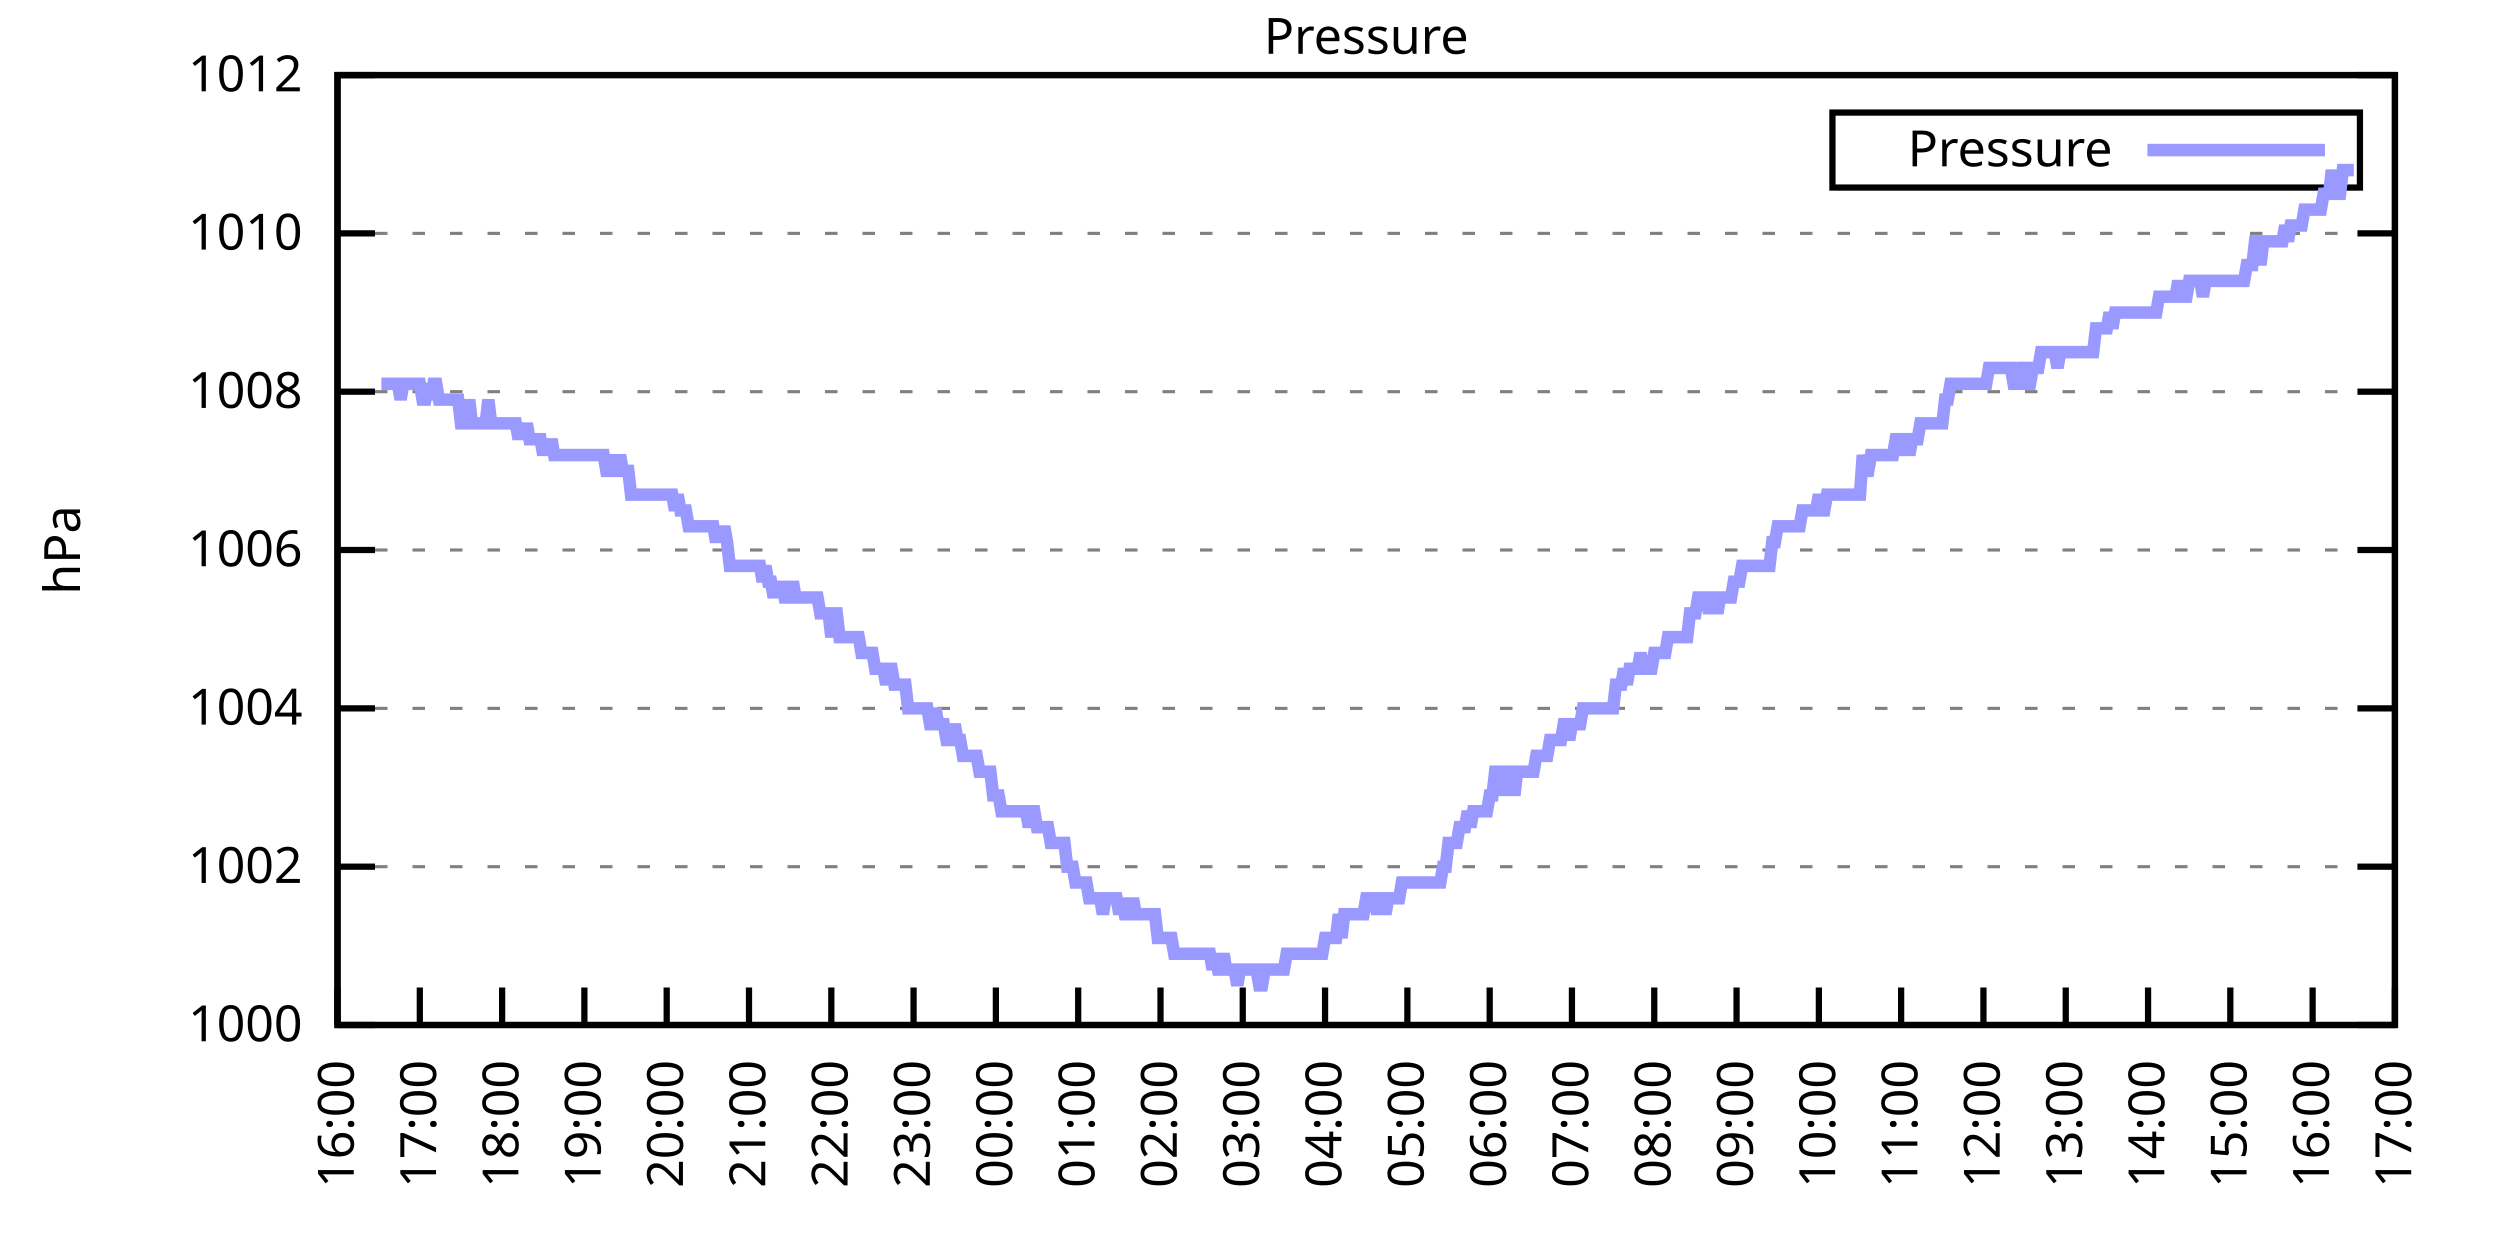
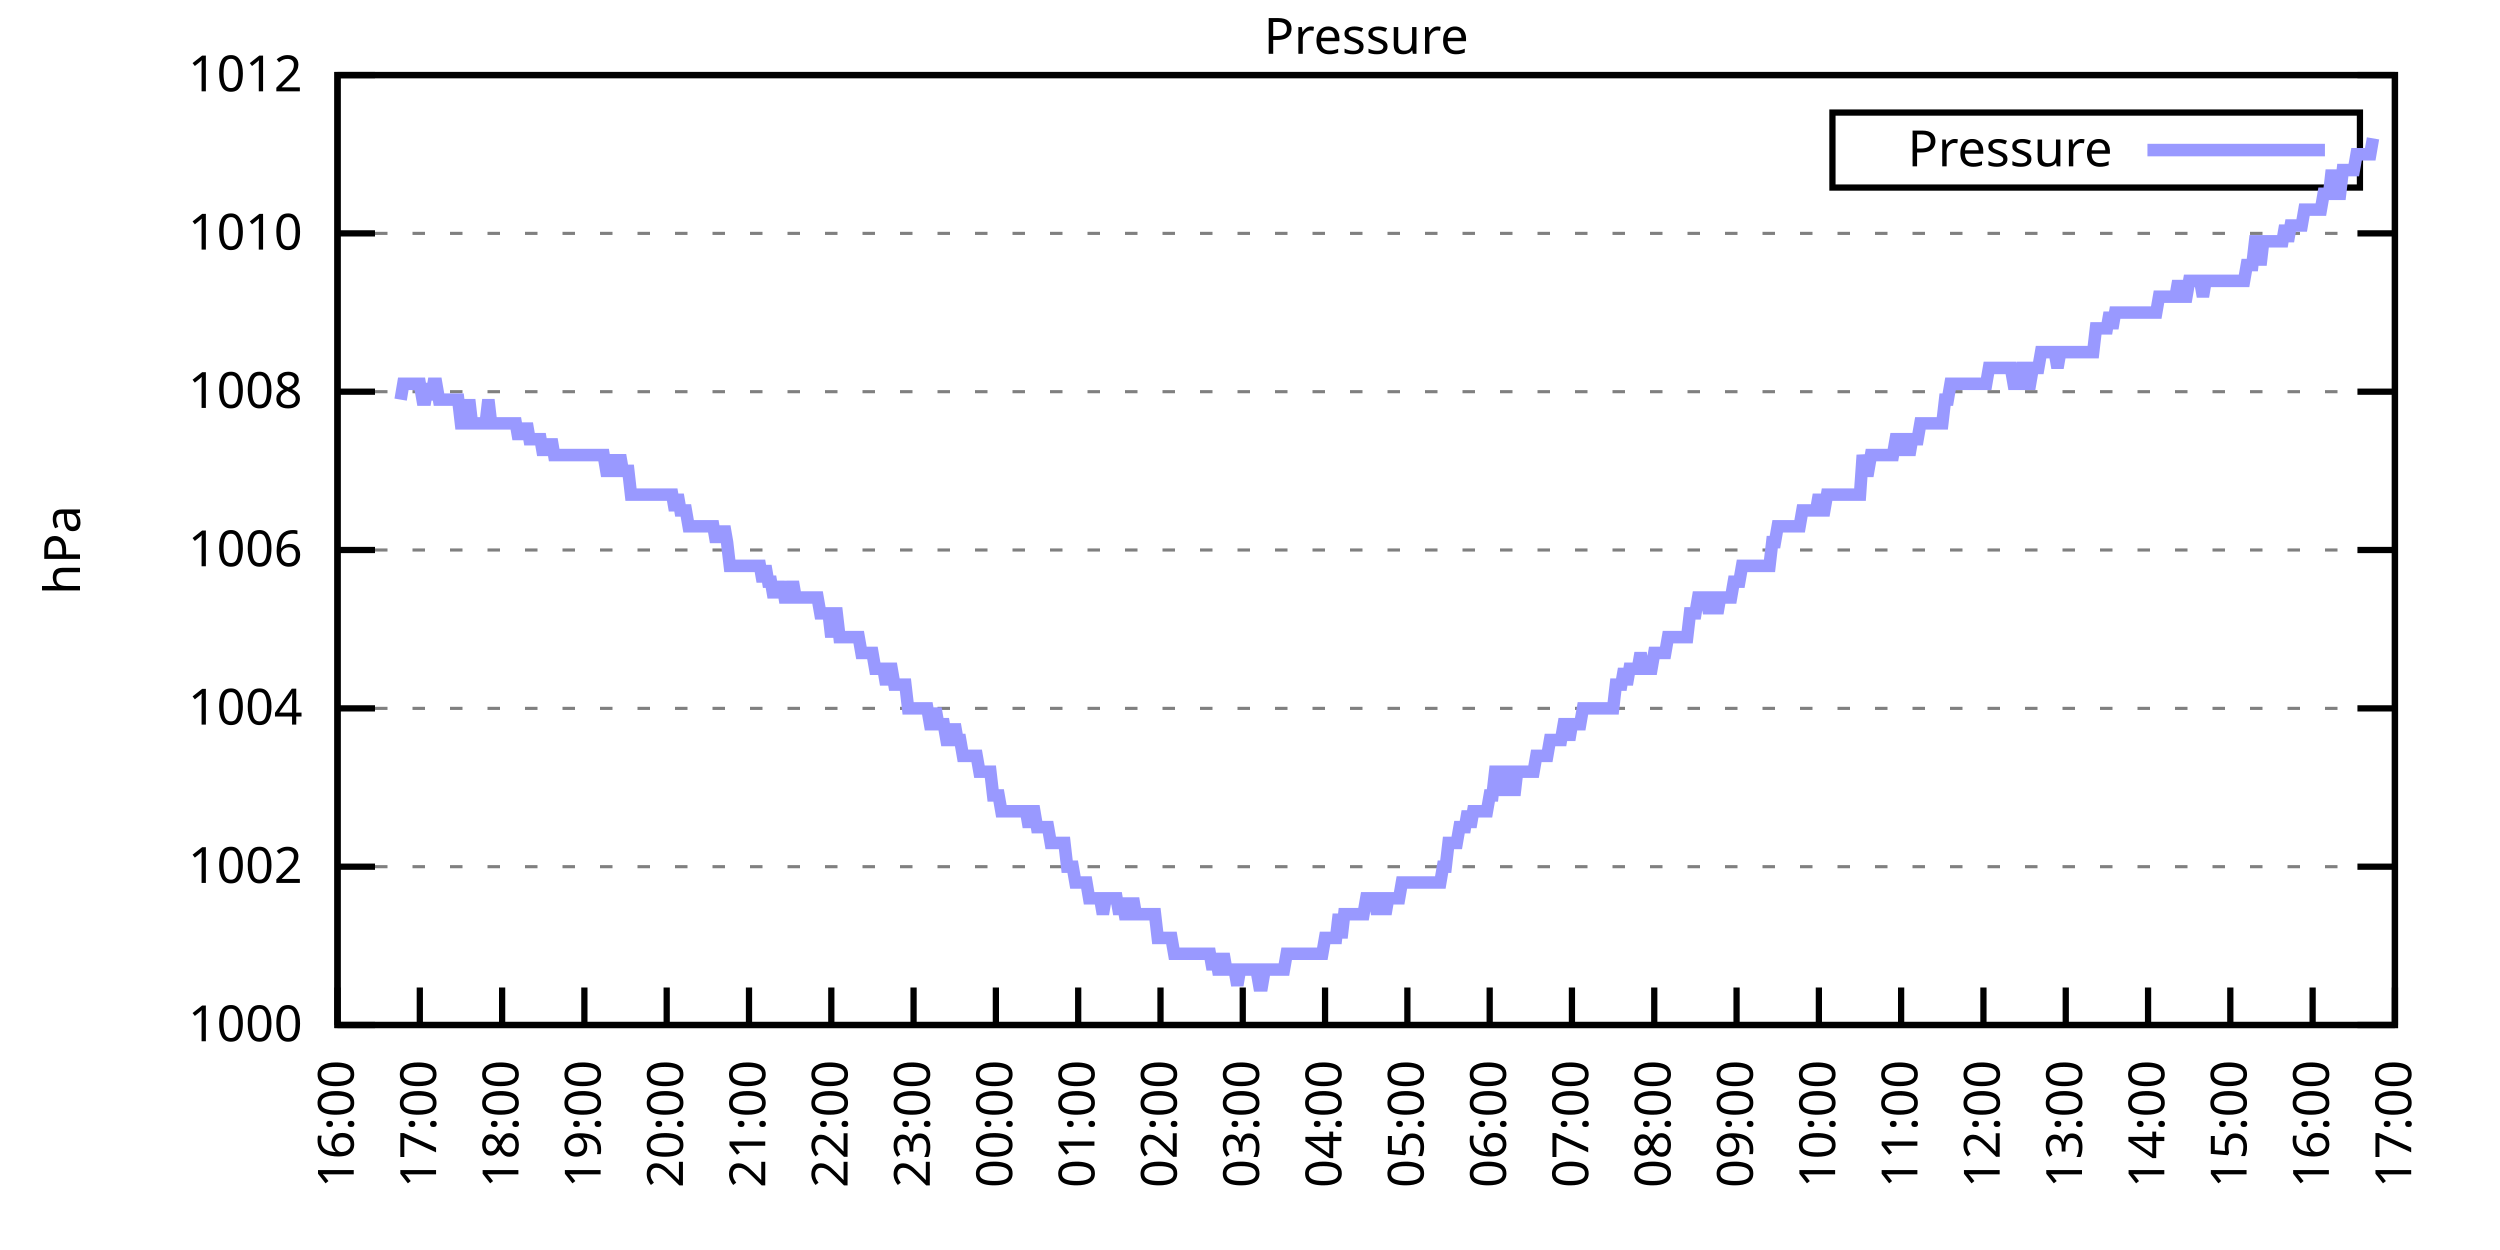
<svg xmlns="http://www.w3.org/2000/svg" xmlns:xlink="http://www.w3.org/1999/xlink" width="400" height="200" viewBox="0 0 400 200">
  <g id="gnuplot_canvas">
    <rect x="0" y="0" width="400" height="200" fill="none" />
    <defs>
      <circle id="gpDot" r="0.5" stroke-width="0.5" stroke="currentColor" />
      <path id="gpPt0" stroke-width="0.333" stroke="currentColor" d="M-1,0 h2 M0,-1 v2" />
      <path id="gpPt1" stroke-width="0.333" stroke="currentColor" d="M-1,-1 L1,1 M1,-1 L-1,1" />
      <path id="gpPt2" stroke-width="0.333" stroke="currentColor" d="M-1,0 L1,0 M0,-1 L0,1 M-1,-1 L1,1 M-1,1 L1,-1" />
      <rect id="gpPt3" stroke-width="0.333" stroke="currentColor" x="-1" y="-1" width="2" height="2" />
      <rect id="gpPt4" stroke-width="0.333" stroke="currentColor" fill="currentColor" x="-1" y="-1" width="2" height="2" />
      <circle id="gpPt5" stroke-width="0.333" stroke="currentColor" cx="0" cy="0" r="1" />
      <use xlink:href="#gpPt5" id="gpPt6" fill="currentColor" stroke="none" />
      <path id="gpPt7" stroke-width="0.333" stroke="currentColor" d="M0,-1.33 L-1.33,0.67 L1.33,0.67 z" />
      <use xlink:href="#gpPt7" id="gpPt8" fill="currentColor" stroke="none" />
      <use xlink:href="#gpPt7" id="gpPt9" stroke="currentColor" transform="rotate(180)" />
      <use xlink:href="#gpPt9" id="gpPt10" fill="currentColor" stroke="none" />
      <use xlink:href="#gpPt3" id="gpPt11" stroke="currentColor" transform="rotate(45)" />
      <use xlink:href="#gpPt11" id="gpPt12" fill="currentColor" stroke="none" />
      <path id="gpPt13" stroke-width="0.333" stroke="currentColor" d="M0,1.330 L1.265,0.411 L0.782,-1.067 L-0.782,-1.076 L-1.265,0.411 z" />
      <use xlink:href="#gpPt13" id="gpPt14" fill="currentColor" stroke="none" />
      <filter id="textbox" filterUnits="objectBoundingBox" x="0" y="0" height="1" width="1">
        <feFlood flood-color="white" flood-opacity="1" result="bgnd" />
        <feComposite in="SourceGraphic" in2="bgnd" operator="atop" />
      </filter>
      <filter id="greybox" filterUnits="objectBoundingBox" x="0" y="0" height="1" width="1">
        <feFlood flood-color="lightgrey" flood-opacity="1" result="grey" />
        <feComposite in="SourceGraphic" in2="grey" operator="atop" />
      </filter>
    </defs>
    <g fill="none" color="white" stroke="currentColor" stroke-width="1.00" stroke-linecap="butt" stroke-linejoin="miter">
</g>
    <g fill="none" color="black" stroke="currentColor" stroke-width="1.00" stroke-linecap="butt" stroke-linejoin="miter">
      <g stroke="none" shape-rendering="crispEdges">
        <polygon fill="rgb(255, 255, 255)" points="54.00,164.00 383.18,164.00 383.18,12.02 54.00,12.02 " />
      </g>
    </g>
    <g fill="none" color="black" stroke="currentColor" stroke-width="1.00" stroke-linecap="butt" stroke-linejoin="miter">
</g>
    <g fill="none" color="black" stroke="black" stroke-width="0.50" stroke-linecap="butt" stroke-linejoin="miter">
</g>
    <g fill="none" color="gray" stroke="currentColor" stroke-width="0.50" stroke-linecap="butt" stroke-linejoin="miter">
      <path stroke="gray" stroke-dasharray="2,4" class="gridline" d="M54.00,164.00 L383.19,164.00  " />
    </g>
    <g fill="none" color="gray" stroke="gray" stroke-width="1.00" stroke-linecap="butt" stroke-linejoin="miter">
</g>
    <g fill="none" color="black" stroke="currentColor" stroke-width="1.00" stroke-linecap="butt" stroke-linejoin="miter">
      <path stroke="black" d="M54.00,164.00 L60.00,164.00 M383.19,164.00 L377.19,164.00  " />
      <g transform="translate(48.40,166.60)" stroke="none" fill="black" font-family="Sans" font-size="8.00" text-anchor="end">
        <text>
          <tspan font-family="Sans"> 1000</tspan>
        </text>
      </g>
    </g>
    <g fill="none" color="black" stroke="currentColor" stroke-width="1.00" stroke-linecap="butt" stroke-linejoin="miter">
</g>
    <g fill="none" color="black" stroke="black" stroke-width="0.50" stroke-linecap="butt" stroke-linejoin="miter">
</g>
    <g fill="none" color="gray" stroke="currentColor" stroke-width="0.50" stroke-linecap="butt" stroke-linejoin="miter">
      <path stroke="gray" stroke-dasharray="2,4" class="gridline" d="M54.00,138.67 L383.19,138.67  " />
    </g>
    <g fill="none" color="gray" stroke="gray" stroke-width="1.00" stroke-linecap="butt" stroke-linejoin="miter">
</g>
    <g fill="none" color="black" stroke="currentColor" stroke-width="1.00" stroke-linecap="butt" stroke-linejoin="miter">
      <path stroke="black" d="M54.00,138.67 L60.00,138.67 M383.19,138.67 L377.19,138.67  " />
      <g transform="translate(48.40,141.27)" stroke="none" fill="black" font-family="Sans" font-size="8.00" text-anchor="end">
        <text>
          <tspan font-family="Sans"> 1002</tspan>
        </text>
      </g>
    </g>
    <g fill="none" color="black" stroke="currentColor" stroke-width="1.00" stroke-linecap="butt" stroke-linejoin="miter">
</g>
    <g fill="none" color="black" stroke="black" stroke-width="0.50" stroke-linecap="butt" stroke-linejoin="miter">
</g>
    <g fill="none" color="gray" stroke="currentColor" stroke-width="0.50" stroke-linecap="butt" stroke-linejoin="miter">
      <path stroke="gray" stroke-dasharray="2,4" class="gridline" d="M54.00,113.34 L383.19,113.34  " />
    </g>
    <g fill="none" color="gray" stroke="gray" stroke-width="1.00" stroke-linecap="butt" stroke-linejoin="miter">
</g>
    <g fill="none" color="black" stroke="currentColor" stroke-width="1.00" stroke-linecap="butt" stroke-linejoin="miter">
      <path stroke="black" d="M54.00,113.34 L60.00,113.34 M383.19,113.34 L377.19,113.34  " />
      <g transform="translate(48.40,115.94)" stroke="none" fill="black" font-family="Sans" font-size="8.00" text-anchor="end">
        <text>
          <tspan font-family="Sans"> 1004</tspan>
        </text>
      </g>
    </g>
    <g fill="none" color="black" stroke="currentColor" stroke-width="1.00" stroke-linecap="butt" stroke-linejoin="miter">
</g>
    <g fill="none" color="black" stroke="black" stroke-width="0.50" stroke-linecap="butt" stroke-linejoin="miter">
</g>
    <g fill="none" color="gray" stroke="currentColor" stroke-width="0.50" stroke-linecap="butt" stroke-linejoin="miter">
      <path stroke="gray" stroke-dasharray="2,4" class="gridline" d="M54.00,88.00 L383.19,88.00  " />
    </g>
    <g fill="none" color="gray" stroke="gray" stroke-width="1.00" stroke-linecap="butt" stroke-linejoin="miter">
</g>
    <g fill="none" color="black" stroke="currentColor" stroke-width="1.00" stroke-linecap="butt" stroke-linejoin="miter">
      <path stroke="black" d="M54.00,88.00 L60.00,88.00 M383.19,88.00 L377.19,88.00  " />
      <g transform="translate(48.40,90.60)" stroke="none" fill="black" font-family="Sans" font-size="8.00" text-anchor="end">
        <text>
          <tspan font-family="Sans"> 1006</tspan>
        </text>
      </g>
    </g>
    <g fill="none" color="black" stroke="currentColor" stroke-width="1.00" stroke-linecap="butt" stroke-linejoin="miter">
</g>
    <g fill="none" color="black" stroke="black" stroke-width="0.50" stroke-linecap="butt" stroke-linejoin="miter">
</g>
    <g fill="none" color="gray" stroke="currentColor" stroke-width="0.50" stroke-linecap="butt" stroke-linejoin="miter">
      <path stroke="gray" stroke-dasharray="2,4" class="gridline" d="M54.00,62.67 L383.19,62.67  " />
    </g>
    <g fill="none" color="gray" stroke="gray" stroke-width="1.00" stroke-linecap="butt" stroke-linejoin="miter">
</g>
    <g fill="none" color="black" stroke="currentColor" stroke-width="1.00" stroke-linecap="butt" stroke-linejoin="miter">
      <path stroke="black" d="M54.00,62.67 L60.00,62.67 M383.19,62.67 L377.19,62.67  " />
      <g transform="translate(48.40,65.27)" stroke="none" fill="black" font-family="Sans" font-size="8.00" text-anchor="end">
        <text>
          <tspan font-family="Sans"> 1008</tspan>
        </text>
      </g>
    </g>
    <g fill="none" color="black" stroke="currentColor" stroke-width="1.00" stroke-linecap="butt" stroke-linejoin="miter">
</g>
    <g fill="none" color="black" stroke="black" stroke-width="0.50" stroke-linecap="butt" stroke-linejoin="miter">
</g>
    <g fill="none" color="gray" stroke="currentColor" stroke-width="0.50" stroke-linecap="butt" stroke-linejoin="miter">
      <path stroke="gray" stroke-dasharray="2,4" class="gridline" d="M54.00,37.34 L383.19,37.34  " />
    </g>
    <g fill="none" color="gray" stroke="gray" stroke-width="1.00" stroke-linecap="butt" stroke-linejoin="miter">
</g>
    <g fill="none" color="black" stroke="currentColor" stroke-width="1.00" stroke-linecap="butt" stroke-linejoin="miter">
      <path stroke="black" d="M54.00,37.34 L60.00,37.34 M383.19,37.34 L377.19,37.34  " />
      <g transform="translate(48.40,39.94)" stroke="none" fill="black" font-family="Sans" font-size="8.00" text-anchor="end">
        <text>
          <tspan font-family="Sans"> 1010</tspan>
        </text>
      </g>
    </g>
    <g fill="none" color="black" stroke="currentColor" stroke-width="1.00" stroke-linecap="butt" stroke-linejoin="miter">
</g>
    <g fill="none" color="black" stroke="black" stroke-width="0.50" stroke-linecap="butt" stroke-linejoin="miter">
</g>
    <g fill="none" color="gray" stroke="currentColor" stroke-width="0.50" stroke-linecap="butt" stroke-linejoin="miter">
      <path stroke="gray" stroke-dasharray="2,4" class="gridline" d="M54.00,12.01 L383.19,12.01  " />
    </g>
    <g fill="none" color="gray" stroke="gray" stroke-width="1.00" stroke-linecap="butt" stroke-linejoin="miter">
</g>
    <g fill="none" color="black" stroke="currentColor" stroke-width="1.00" stroke-linecap="butt" stroke-linejoin="miter">
      <path stroke="black" d="M54.00,12.01 L60.00,12.01 M383.19,12.01 L377.19,12.01  " />
      <g transform="translate(48.40,14.61)" stroke="none" fill="black" font-family="Sans" font-size="8.00" text-anchor="end">
        <text>
          <tspan font-family="Sans"> 1012</tspan>
        </text>
      </g>
    </g>
    <g fill="none" color="black" stroke="currentColor" stroke-width="1.00" stroke-linecap="butt" stroke-linejoin="miter">
      <path stroke="black" d="M54.00,164.00 L54.00,158.00  " />
      <g transform="translate(56.60,169.60) rotate(270.00)" stroke="none" fill="black" font-family="Sans" font-size="8.00" text-anchor="end">
        <text>
          <tspan font-family="Sans">16:00</tspan>
        </text>
      </g>
    </g>
    <g fill="none" color="black" stroke="currentColor" stroke-width="1.00" stroke-linecap="butt" stroke-linejoin="miter">
      <path stroke="black" d="M67.17,164.00 L67.17,158.00  " />
      <g transform="translate(69.77,169.60) rotate(270.00)" stroke="none" fill="black" font-family="Sans" font-size="8.00" text-anchor="end">
        <text>
          <tspan font-family="Sans">17:00</tspan>
        </text>
      </g>
    </g>
    <g fill="none" color="black" stroke="currentColor" stroke-width="1.00" stroke-linecap="butt" stroke-linejoin="miter">
      <path stroke="black" d="M80.34,164.00 L80.34,158.00  " />
      <g transform="translate(82.94,169.60) rotate(270.00)" stroke="none" fill="black" font-family="Sans" font-size="8.00" text-anchor="end">
        <text>
          <tspan font-family="Sans">18:00</tspan>
        </text>
      </g>
    </g>
    <g fill="none" color="black" stroke="currentColor" stroke-width="1.00" stroke-linecap="butt" stroke-linejoin="miter">
      <path stroke="black" d="M93.50,164.00 L93.50,158.00  " />
      <g transform="translate(96.10,169.60) rotate(270.00)" stroke="none" fill="black" font-family="Sans" font-size="8.00" text-anchor="end">
        <text>
          <tspan font-family="Sans">19:00</tspan>
        </text>
      </g>
    </g>
    <g fill="none" color="black" stroke="currentColor" stroke-width="1.00" stroke-linecap="butt" stroke-linejoin="miter">
      <path stroke="black" d="M106.67,164.00 L106.67,158.00  " />
      <g transform="translate(109.27,169.60) rotate(270.00)" stroke="none" fill="black" font-family="Sans" font-size="8.00" text-anchor="end">
        <text>
          <tspan font-family="Sans">20:00</tspan>
        </text>
      </g>
    </g>
    <g fill="none" color="black" stroke="currentColor" stroke-width="1.00" stroke-linecap="butt" stroke-linejoin="miter">
      <path stroke="black" d="M119.84,164.00 L119.84,158.00  " />
      <g transform="translate(122.44,169.60) rotate(270.00)" stroke="none" fill="black" font-family="Sans" font-size="8.00" text-anchor="end">
        <text>
          <tspan font-family="Sans">21:00</tspan>
        </text>
      </g>
    </g>
    <g fill="none" color="black" stroke="currentColor" stroke-width="1.00" stroke-linecap="butt" stroke-linejoin="miter">
      <path stroke="black" d="M133.01,164.00 L133.01,158.00  " />
      <g transform="translate(135.61,169.60) rotate(270.00)" stroke="none" fill="black" font-family="Sans" font-size="8.00" text-anchor="end">
        <text>
          <tspan font-family="Sans">22:00</tspan>
        </text>
      </g>
    </g>
    <g fill="none" color="black" stroke="currentColor" stroke-width="1.00" stroke-linecap="butt" stroke-linejoin="miter">
      <path stroke="black" d="M146.17,164.00 L146.17,158.00  " />
      <g transform="translate(148.77,169.60) rotate(270.00)" stroke="none" fill="black" font-family="Sans" font-size="8.00" text-anchor="end">
        <text>
          <tspan font-family="Sans">23:00</tspan>
        </text>
      </g>
    </g>
    <g fill="none" color="black" stroke="currentColor" stroke-width="1.00" stroke-linecap="butt" stroke-linejoin="miter">
      <path stroke="black" d="M159.34,164.00 L159.34,158.00  " />
      <g transform="translate(161.94,169.60) rotate(270.00)" stroke="none" fill="black" font-family="Sans" font-size="8.00" text-anchor="end">
        <text>
          <tspan font-family="Sans">00:00</tspan>
        </text>
      </g>
    </g>
    <g fill="none" color="black" stroke="currentColor" stroke-width="1.00" stroke-linecap="butt" stroke-linejoin="miter">
      <path stroke="black" d="M172.51,164.00 L172.51,158.00  " />
      <g transform="translate(175.11,169.60) rotate(270.00)" stroke="none" fill="black" font-family="Sans" font-size="8.00" text-anchor="end">
        <text>
          <tspan font-family="Sans">01:00</tspan>
        </text>
      </g>
    </g>
    <g fill="none" color="black" stroke="currentColor" stroke-width="1.00" stroke-linecap="butt" stroke-linejoin="miter">
      <path stroke="black" d="M185.68,164.00 L185.68,158.00  " />
      <g transform="translate(188.28,169.60) rotate(270.00)" stroke="none" fill="black" font-family="Sans" font-size="8.00" text-anchor="end">
        <text>
          <tspan font-family="Sans">02:00</tspan>
        </text>
      </g>
    </g>
    <g fill="none" color="black" stroke="currentColor" stroke-width="1.00" stroke-linecap="butt" stroke-linejoin="miter">
      <path stroke="black" d="M198.84,164.00 L198.84,158.00  " />
      <g transform="translate(201.44,169.60) rotate(270.00)" stroke="none" fill="black" font-family="Sans" font-size="8.00" text-anchor="end">
        <text>
          <tspan font-family="Sans">03:00</tspan>
        </text>
      </g>
    </g>
    <g fill="none" color="black" stroke="currentColor" stroke-width="1.00" stroke-linecap="butt" stroke-linejoin="miter">
      <path stroke="black" d="M212.01,164.00 L212.01,158.00  " />
      <g transform="translate(214.61,169.60) rotate(270.00)" stroke="none" fill="black" font-family="Sans" font-size="8.00" text-anchor="end">
        <text>
          <tspan font-family="Sans">04:00</tspan>
        </text>
      </g>
    </g>
    <g fill="none" color="black" stroke="currentColor" stroke-width="1.00" stroke-linecap="butt" stroke-linejoin="miter">
      <path stroke="black" d="M225.18,164.00 L225.18,158.00  " />
      <g transform="translate(227.78,169.60) rotate(270.00)" stroke="none" fill="black" font-family="Sans" font-size="8.00" text-anchor="end">
        <text>
          <tspan font-family="Sans">05:00</tspan>
        </text>
      </g>
    </g>
    <g fill="none" color="black" stroke="currentColor" stroke-width="1.00" stroke-linecap="butt" stroke-linejoin="miter">
      <path stroke="black" d="M238.35,164.00 L238.35,158.00  " />
      <g transform="translate(240.95,169.60) rotate(270.00)" stroke="none" fill="black" font-family="Sans" font-size="8.00" text-anchor="end">
        <text>
          <tspan font-family="Sans">06:00</tspan>
        </text>
      </g>
    </g>
    <g fill="none" color="black" stroke="currentColor" stroke-width="1.00" stroke-linecap="butt" stroke-linejoin="miter">
      <path stroke="black" d="M251.51,164.00 L251.51,158.00  " />
      <g transform="translate(254.11,169.60) rotate(270.00)" stroke="none" fill="black" font-family="Sans" font-size="8.00" text-anchor="end">
        <text>
          <tspan font-family="Sans">07:00</tspan>
        </text>
      </g>
    </g>
    <g fill="none" color="black" stroke="currentColor" stroke-width="1.00" stroke-linecap="butt" stroke-linejoin="miter">
      <path stroke="black" d="M264.68,164.00 L264.68,158.00  " />
      <g transform="translate(267.28,169.60) rotate(270.00)" stroke="none" fill="black" font-family="Sans" font-size="8.00" text-anchor="end">
        <text>
          <tspan font-family="Sans">08:00</tspan>
        </text>
      </g>
    </g>
    <g fill="none" color="black" stroke="currentColor" stroke-width="1.00" stroke-linecap="butt" stroke-linejoin="miter">
      <path stroke="black" d="M277.85,164.00 L277.85,158.00  " />
      <g transform="translate(280.45,169.60) rotate(270.00)" stroke="none" fill="black" font-family="Sans" font-size="8.00" text-anchor="end">
        <text>
          <tspan font-family="Sans">09:00</tspan>
        </text>
      </g>
    </g>
    <g fill="none" color="black" stroke="currentColor" stroke-width="1.00" stroke-linecap="butt" stroke-linejoin="miter">
      <path stroke="black" d="M291.02,164.00 L291.02,158.00  " />
      <g transform="translate(293.62,169.60) rotate(270.00)" stroke="none" fill="black" font-family="Sans" font-size="8.00" text-anchor="end">
        <text>
          <tspan font-family="Sans">10:00</tspan>
        </text>
      </g>
    </g>
    <g fill="none" color="black" stroke="currentColor" stroke-width="1.00" stroke-linecap="butt" stroke-linejoin="miter">
      <path stroke="black" d="M304.18,164.00 L304.18,158.00  " />
      <g transform="translate(306.78,169.60) rotate(270.00)" stroke="none" fill="black" font-family="Sans" font-size="8.00" text-anchor="end">
        <text>
          <tspan font-family="Sans">11:00</tspan>
        </text>
      </g>
    </g>
    <g fill="none" color="black" stroke="currentColor" stroke-width="1.00" stroke-linecap="butt" stroke-linejoin="miter">
      <path stroke="black" d="M317.35,164.00 L317.35,158.00  " />
      <g transform="translate(319.95,169.60) rotate(270.00)" stroke="none" fill="black" font-family="Sans" font-size="8.00" text-anchor="end">
        <text>
          <tspan font-family="Sans">12:00</tspan>
        </text>
      </g>
    </g>
    <g fill="none" color="black" stroke="currentColor" stroke-width="1.00" stroke-linecap="butt" stroke-linejoin="miter">
      <path stroke="black" d="M330.52,164.00 L330.52,158.00  " />
      <g transform="translate(333.12,169.60) rotate(270.00)" stroke="none" fill="black" font-family="Sans" font-size="8.00" text-anchor="end">
        <text>
          <tspan font-family="Sans">13:00</tspan>
        </text>
      </g>
    </g>
    <g fill="none" color="black" stroke="currentColor" stroke-width="1.00" stroke-linecap="butt" stroke-linejoin="miter">
      <path stroke="black" d="M343.69,164.00 L343.69,158.00  " />
      <g transform="translate(346.29,169.60) rotate(270.00)" stroke="none" fill="black" font-family="Sans" font-size="8.00" text-anchor="end">
        <text>
          <tspan font-family="Sans">14:00</tspan>
        </text>
      </g>
    </g>
    <g fill="none" color="black" stroke="currentColor" stroke-width="1.00" stroke-linecap="butt" stroke-linejoin="miter">
      <path stroke="black" d="M356.85,164.00 L356.85,158.00  " />
      <g transform="translate(359.45,169.60) rotate(270.00)" stroke="none" fill="black" font-family="Sans" font-size="8.00" text-anchor="end">
        <text>
          <tspan font-family="Sans">15:00</tspan>
        </text>
      </g>
    </g>
    <g fill="none" color="black" stroke="currentColor" stroke-width="1.00" stroke-linecap="butt" stroke-linejoin="miter">
      <path stroke="black" d="M370.02,164.00 L370.02,158.00  " />
      <g transform="translate(372.62,169.60) rotate(270.00)" stroke="none" fill="black" font-family="Sans" font-size="8.00" text-anchor="end">
        <text>
          <tspan font-family="Sans">16:00</tspan>
        </text>
      </g>
    </g>
    <g fill="none" color="black" stroke="currentColor" stroke-width="1.00" stroke-linecap="butt" stroke-linejoin="miter">
      <path stroke="black" d="M383.19,164.00 L383.19,158.00  " />
      <g transform="translate(385.79,169.60) rotate(270.00)" stroke="none" fill="black" font-family="Sans" font-size="8.00" text-anchor="end">
        <text>
          <tspan font-family="Sans">17:00</tspan>
        </text>
      </g>
    </g>
    <g fill="none" color="black" stroke="currentColor" stroke-width="1.00" stroke-linecap="butt" stroke-linejoin="miter">
</g>
    <g fill="none" color="black" stroke="currentColor" stroke-width="1.00" stroke-linecap="butt" stroke-linejoin="miter">
      <path stroke="black" d="M54.00,12.01 L54.00,164.00 L383.19,164.00 L383.19,12.01 L54.00,12.01 Z  " />
    </g>
    <g fill="none" color="black" stroke="currentColor" stroke-width="1.00" stroke-linecap="butt" stroke-linejoin="miter">
</g>
    <g fill="none" color="black" stroke="currentColor" stroke-width="1.00" stroke-linecap="butt" stroke-linejoin="miter">
      <path stroke="black" d="M293.19,30.01 L293.19,18.01 L377.59,18.01 L377.59,30.01 L293.19,30.01 Z  " />
    </g>
    <g id="Pressure_plot_1">
      <g fill="none" color="white" stroke="black" stroke-width="2.00" stroke-linecap="butt" stroke-linejoin="miter">
</g>
      <g fill="none" color="black" stroke="currentColor" stroke-width="2.00" stroke-linecap="butt" stroke-linejoin="miter">
        <g transform="translate(337.99,26.61)" stroke="none" fill="black" font-family="Sans" font-size="8.00" text-anchor="end">
          <text>
            <tspan font-family="Sans">Pressure</tspan>
          </text>
        </g>
      </g>
      <g fill="none" color="black" stroke="currentColor" stroke-width="2.00" stroke-linecap="butt" stroke-linejoin="miter">
-         <path stroke="rgb(153, 153, 255)" d="M343.59,24.01 L371.99,24.01 M61.02,61.41 L61.46,61.41 L61.90,61.41 L62.34,61.41 L62.78,61.41 L63.22,61.41   L63.66,61.41 L64.10,63.94 L64.53,61.41 L64.97,61.41 L65.41,61.41 L65.85,61.41 L66.29,61.41 L66.73,61.41   L67.17,61.41 L67.61,63.94 L68.05,63.94 L68.48,61.41 L68.92,63.94 L69.36,61.41 L69.80,61.41 L70.24,63.94   L70.68,63.94 L71.12,63.94 L71.56,63.94 L72.00,63.94 L72.43,63.94 L72.87,63.94 L73.31,63.94 L73.75,67.74   L74.19,67.74 L74.63,67.74 L75.07,63.94 L75.51,67.74 L75.95,67.74 L76.38,67.74 L76.82,67.74 L77.26,67.74   L77.70,67.74 L78.14,63.94 L78.58,67.74 L79.02,67.74 L79.46,67.74 L79.90,67.74 L80.34,67.74 L80.77,67.74   L81.21,67.74 L81.65,67.74 L82.09,67.74 L82.53,67.74 L82.97,70.27 L83.41,67.74 L83.85,70.27 L84.29,67.74   L84.72,70.27 L85.16,70.27 L85.60,70.27 L86.04,70.27 L86.48,70.27 L86.92,72.81 L87.36,70.27 L87.80,72.81   L88.24,70.27 L88.67,72.81 L89.11,72.81 L89.55,72.81 L89.99,72.81 L90.43,72.81 L90.87,72.81 L91.31,72.81   L91.75,72.81 L92.19,72.81 L92.62,72.81 L93.06,72.81 L93.50,72.81 L93.94,72.81 L94.38,72.81 L94.82,72.81   L95.26,72.81 L95.70,72.81 L96.14,72.81 L96.58,72.81 L97.01,75.34 L97.45,75.34 L97.89,72.81 L98.33,75.34   L98.77,75.34 L99.21,72.81 L99.65,75.34 L100.09,75.34 L100.53,75.34 L100.96,79.14 L101.40,79.14 L101.84,79.14   L102.28,79.14 L102.72,79.14 L103.16,79.14 L103.60,79.14 L104.04,79.14 L104.48,79.14 L104.91,79.14 L105.35,79.14   L105.79,79.14 L106.23,79.14 L106.67,79.14 L107.11,79.14 L107.55,79.14 L107.99,81.67 L108.43,79.14 L108.87,81.67   L109.30,81.67 L109.74,81.67 L110.18,84.21 L110.62,84.21 L111.06,84.21 L111.50,84.21 L111.94,84.21 L112.38,84.21   L112.82,84.21 L113.25,84.21 L113.69,84.21 L114.13,84.21 L114.57,86.74 L115.01,84.21 L115.45,86.74 L115.89,84.21   L116.33,86.74 L116.77,90.54 L117.20,90.54 L117.64,90.54 L118.08,90.54 L118.52,90.54 L118.96,90.54 L119.40,90.54   L119.84,90.54 L120.28,90.54 L120.72,90.54 L121.15,90.54 L121.59,90.54 L122.03,93.07 L122.47,90.54 L122.91,93.07   L123.35,93.07 L123.79,95.60 L124.23,93.07 L124.67,95.60 L125.11,93.07 L125.54,95.60 L125.98,95.60 L126.42,95.60   L126.86,93.07 L127.30,95.60 L127.74,95.60 L128.18,95.60 L128.62,95.60 L129.06,95.60 L129.49,95.60 L129.93,95.60   L130.37,95.60 L130.81,95.60 L131.25,98.14 L131.69,98.14 L132.13,98.14 L132.57,98.14 L133.01,101.94 L133.44,98.14   L133.88,98.14 L134.32,101.94 L134.76,101.94 L135.20,101.94 L135.64,101.94 L136.08,101.94 L136.52,101.94 L136.96,101.94   L137.39,101.94 L137.83,104.47 L138.27,104.47 L138.71,104.47 L139.15,104.47 L139.59,104.47 L140.03,107.00 L140.47,107.00   L140.91,107.00 L141.35,107.00 L141.78,109.54 L142.22,107.00 L142.66,107.00 L143.10,109.54 L143.54,109.54 L143.98,109.54   L144.42,109.54 L144.86,109.54 L145.30,113.34 L145.73,113.34 L146.17,113.34 L146.61,113.34 L147.05,113.34 L147.49,113.34   L147.93,113.34 L148.37,113.34 L148.81,115.87 L149.25,115.87 L149.68,113.34 L150.12,115.87 L150.56,115.87 L151.00,115.87   L151.44,118.40 L151.88,118.40 L152.32,118.40 L152.76,115.87 L153.20,118.40 L153.63,118.40 L154.07,120.94 L154.51,120.94   L154.95,120.94 L155.39,120.94 L155.83,120.94 L156.27,120.94 L156.71,123.47 L157.15,123.47 L157.59,123.47 L158.02,123.47   L158.46,123.47 L158.90,127.27 L159.34,127.27 L159.78,127.27 L160.22,129.80 L160.66,129.80 L161.10,129.80 L161.54,129.80   L161.97,129.80 L162.41,129.80 L162.85,129.80 L163.29,129.80 L163.73,129.80 L164.17,129.80 L164.61,132.34 L165.05,129.80   L165.49,129.80 L165.92,132.34 L166.36,132.34 L166.80,132.34 L167.24,132.34 L167.68,132.34 L168.12,134.87 L168.56,134.87   L169.00,134.87 L169.44,134.87 L169.87,134.87 L170.31,134.87 L170.75,138.67 L171.19,138.67 L171.63,138.67 L172.07,141.20   L172.51,141.20 L172.95,141.20 L173.39,141.20 L173.83,141.20 L174.26,143.73 L174.70,143.73 L175.14,143.73 L175.58,143.73   L176.02,143.73 L176.46,146.27 L176.90,143.73 L177.34,143.73 L177.78,143.73 L178.21,143.73 L178.65,143.73 L179.09,146.27   L179.53,143.73 L179.97,146.27 L180.41,146.27 L180.85,146.27 L181.29,143.73 L181.73,146.27 L182.16,146.27 L182.60,146.27   L183.04,146.27 L183.48,146.27 L183.92,146.27 L184.36,146.27 L184.80,146.27 L185.24,150.07 L185.68,150.07 L186.11,150.07   L186.55,150.07 L186.99,150.07 L187.43,150.07 L187.87,152.60 L188.31,152.60 L188.75,152.60 L189.19,152.60 L189.63,152.60   L190.07,152.60 L190.50,152.60 L190.94,152.60 L191.38,152.60 L191.82,152.60 L192.26,152.60 L192.70,152.60 L193.14,152.60   L193.58,152.60 L194.02,155.13 L194.45,152.60 L194.89,155.13 L195.33,155.13 L195.77,152.60 L196.21,155.13 L196.65,155.13   L197.09,155.13 L197.53,155.13 L197.97,157.67 L198.40,155.13 L198.84,155.13 L199.28,155.13 L199.72,155.13 L200.16,155.13   L200.60,155.13 L201.04,155.13 L201.48,157.67 L201.92,157.67 L202.35,155.13 L202.79,155.13 L203.23,155.13 L203.67,155.13   L204.11,155.13 L204.55,155.13 L204.99,155.13 L205.43,155.13 L205.87,152.60 L206.31,152.60 L206.74,152.60 L207.18,152.60   L207.62,152.60 L208.06,152.60 L208.50,152.60 L208.94,152.60 L209.38,152.60 L209.82,152.60 L210.26,152.60 L210.69,152.60   L211.13,152.60 L211.57,152.60 L212.01,150.07 L212.45,150.07 L212.89,150.07 L213.33,150.07 L213.77,150.07 L214.21,146.27   L214.64,150.07 L215.08,146.27 L215.52,146.27 L215.96,146.27 L216.40,146.27 L216.84,146.27 L217.28,146.27 L217.72,146.27   L218.16,146.27 L218.60,143.73 L219.03,143.73 L219.47,143.73 L219.91,143.73 L220.35,146.27 L220.79,143.73 L221.23,143.73   L221.67,146.27 L222.11,143.73 L222.55,143.73 L222.98,143.73 L223.42,143.73 L223.86,143.73 L224.30,141.20 L224.74,141.20   L225.18,141.20 L225.62,141.20 L226.06,141.20 L226.50,141.20 L226.93,141.20 L227.37,141.20 L227.81,141.20 L228.25,141.20   L228.69,141.20 L229.13,141.20 L229.57,141.20 L230.01,141.20 L230.45,141.20 L230.88,138.67 L231.32,138.67 L231.76,134.87   L232.20,134.87 L232.64,134.87 L233.08,134.87 L233.52,132.34 L233.96,132.34 L234.40,132.34 L234.84,129.80 L235.27,132.34   L235.71,129.80 L236.15,129.80 L236.59,129.80 L237.03,129.80 L237.47,129.80 L237.91,129.80 L238.35,127.27 L238.79,127.27   L239.22,123.47 L239.66,123.47 L240.10,127.27 L240.54,123.47 L240.98,127.27 L241.42,123.47 L241.86,123.47 L242.30,127.27   L242.74,123.47 L243.17,123.47 L243.61,123.47 L244.05,123.47 L244.49,123.47 L244.93,123.47 L245.37,123.47 L245.81,120.94   L246.25,120.94 L246.69,120.94 L247.12,120.94 L247.56,120.94 L248.00,118.40 L248.44,118.40 L248.88,118.40 L249.32,118.40   L249.76,118.40 L250.20,115.87 L250.64,115.87 L251.08,118.40 L251.51,115.87 L251.95,115.87 L252.39,115.87 L252.83,115.87   L253.27,113.34 L253.71,113.34 L254.15,113.34 L254.59,113.34 L255.03,113.34 L255.46,113.34 L255.90,113.34 L256.34,113.34   L256.78,113.34 L257.22,113.34 L257.66,113.34 L258.10,113.34 L258.54,109.54 L258.98,109.54 L259.41,109.54 L259.85,107.00   L260.29,109.54 L260.73,107.00 L261.17,107.00 L261.61,107.00 L262.05,107.00 L262.49,104.47 L262.93,107.00 L263.36,107.00   L263.80,107.00 L264.24,107.00 L264.68,104.47 L265.12,104.47 L265.56,104.47 L266.00,104.47 L266.44,104.47 L266.88,101.94   L267.32,101.94 L267.75,101.94 L268.19,101.94 L268.63,101.94 L269.07,101.94 L269.51,101.94 L269.95,101.94 L270.39,98.14   L270.83,98.14 L271.27,98.14 L271.70,95.60 L272.14,95.60 L272.58,95.60 L273.02,95.60 L273.46,98.14 L273.90,95.60   L274.34,95.60 L274.78,98.14 L275.22,95.60 L275.65,95.60 L276.09,95.60 L276.53,95.60 L276.97,95.60 L277.41,93.07   L277.85,93.07 L278.29,93.07 L278.73,90.54 L279.17,90.54 L279.60,90.54 L280.04,90.54 L280.48,90.54 L280.92,90.54   L281.36,90.54 L281.80,90.54 L282.24,90.54 L282.68,90.54 L283.12,90.54 L283.56,86.74 L283.99,86.74 L284.43,84.21   L284.87,84.21 L285.31,84.21 L285.75,84.21 L286.19,84.21 L286.63,84.21 L287.07,84.21 L287.51,84.21 L287.94,84.21   L288.38,81.67 L288.82,81.67 L289.26,81.67 L289.70,81.67 L290.14,81.67 L290.58,81.67 L291.02,79.14 L291.46,81.67   L291.89,81.67 L292.33,79.14 L292.77,79.14 L293.21,79.14 L293.65,79.14 L294.09,79.14 L294.53,79.14 L294.97,79.14   L295.41,79.14 L295.84,79.14 L296.28,79.14 L296.72,79.14 L297.16,79.14 L297.60,79.14 L298.04,72.81 L298.48,75.34   L298.92,75.34 L299.36,72.81 L299.80,72.81 L300.23,72.81 L300.67,72.81 L301.11,72.81 L301.55,72.81 L301.99,72.81   L302.43,72.81 L302.87,72.81 L303.31,70.27 L303.75,70.27 L304.18,72.81 L304.62,70.27 L305.06,70.27 L305.50,72.81   L305.94,70.27 L306.38,70.27 L306.82,70.27 L307.26,67.74 L307.70,67.74 L308.13,67.74 L308.57,67.74 L309.01,67.74   L309.45,67.74 L309.89,67.74 L310.33,67.74 L310.77,67.74 L311.21,63.94 L311.65,63.94 L312.08,61.41 L312.52,61.41   L312.96,61.41 L313.40,61.41 L313.84,61.41 L314.28,61.41 L314.72,61.41 L315.16,61.41 L315.60,61.41 L316.04,61.41   L316.47,61.41 L316.91,61.41 L317.35,61.41 L317.79,61.41 L318.23,58.87 L318.67,58.87 L319.11,58.87 L319.55,58.87   L319.99,58.87 L320.42,58.87 L320.86,58.87 L321.30,58.87 L321.74,58.87 L322.18,61.41 L322.62,61.41 L323.06,61.41   L323.50,58.87 L323.94,58.87 L324.37,61.41 L324.81,61.41 L325.25,58.87 L325.69,58.87 L326.13,58.87 L326.57,56.34   L327.01,56.34 L327.45,56.34 L327.89,56.34 L328.33,56.34 L328.76,56.34 L329.20,58.87 L329.64,56.34 L330.08,56.34   L330.52,56.34 L330.96,56.34 L331.40,56.34 L331.84,56.34 L332.28,56.34 L332.71,56.34 L333.15,56.34 L333.59,56.34   L334.03,56.34 L334.47,56.34 L334.91,56.34 L335.35,52.54 L335.79,52.54 L336.23,52.54 L336.66,52.54 L337.10,52.54   L337.54,50.01 L337.98,52.54 L338.42,50.01 L338.86,50.01 L339.30,50.01 L339.74,50.01 L340.18,50.01 L340.61,50.01   L341.05,50.01 L341.49,50.01 L341.93,50.01 L342.37,50.01 L342.81,50.01 L343.25,50.01 L343.69,50.01 L344.13,50.01   L344.57,50.01 L345.00,50.01 L345.44,47.47 L345.88,47.47 L346.32,47.47 L346.76,47.47 L347.20,47.47 L347.64,47.47   L348.08,47.47 L348.52,44.94 L348.95,47.47 L349.39,47.47 L349.83,47.47 L350.27,44.94 L350.71,44.94 L351.15,44.94   L351.59,44.94 L352.03,44.94 L352.47,47.47 L352.90,44.94 L353.34,44.94 L353.78,44.94 L354.22,44.94 L354.66,44.94   L355.10,44.94 L355.54,44.94 L355.98,44.94 L356.42,44.94 L356.85,44.94 L357.29,44.94 L357.73,44.94 L358.17,44.94   L358.61,44.94 L359.05,44.94 L359.49,42.41 L359.93,42.41 L360.37,42.41 L360.81,38.61 L361.24,38.61 L361.68,42.41   L362.12,38.61 L362.56,38.61 L363.00,38.61 L363.44,38.61 L363.88,38.61 L364.32,38.61 L364.76,38.61 L365.19,38.61   L365.63,36.08 L366.07,38.61 L366.51,36.08 L366.95,36.08 L367.39,36.08 L367.83,36.08 L368.27,36.08 L368.71,33.54   L369.14,33.54 L369.58,33.54 L370.02,33.54 L370.46,33.54 L370.90,33.54 L371.34,33.54 L371.78,31.01 L372.22,31.01   L372.66,31.01 L373.09,27.21 L373.53,31.01 L373.97,31.01 L374.41,31.01 L374.85,27.21 L375.29,27.21 L375.73,27.21   L376.17,27.21 L376.61,27.21  " />
+         <path stroke="rgb(153, 153, 255)" d="M343.59,24.01 L371.99,24.01 M64.10,63.94 L64.53,61.41 L64.97,61.41 L65.41,61.41 L65.85,61.41 L66.29,61.41   L66.73,61.41 L67.17,61.41 L67.61,63.94 L68.05,63.94 L68.48,61.41 L68.92,63.94 L69.36,61.41 L69.80,61.41   L70.24,63.94 L70.68,63.94 L71.12,63.94 L71.56,63.94 L72.00,63.94 L72.43,63.94 L72.87,63.94 L73.31,63.94   L73.75,67.74 L74.19,67.74 L74.63,67.74 L75.07,63.94 L75.51,67.74 L75.95,67.74 L76.38,67.74 L76.82,67.74   L77.26,67.74 L77.70,67.74 L78.14,63.94 L78.58,67.74 L79.02,67.74 L79.46,67.74 L79.90,67.74 L80.34,67.74   L80.77,67.74 L81.21,67.74 L81.65,67.74 L82.09,67.74 L82.53,67.74 L82.97,70.27 L83.41,67.74 L83.85,70.27   L84.29,67.74 L84.72,70.27 L85.16,70.27 L85.60,70.27 L86.04,70.27 L86.48,70.27 L86.92,72.81 L87.36,70.27   L87.80,72.81 L88.24,70.27 L88.67,72.81 L89.11,72.81 L89.55,72.81 L89.99,72.81 L90.43,72.81 L90.87,72.81   L91.31,72.81 L91.75,72.81 L92.19,72.81 L92.62,72.81 L93.06,72.81 L93.50,72.81 L93.94,72.81 L94.38,72.81   L94.82,72.81 L95.26,72.81 L95.70,72.81 L96.14,72.81 L96.58,72.81 L97.01,75.34 L97.45,75.34 L97.89,72.81   L98.33,75.34 L98.77,75.34 L99.21,72.81 L99.65,75.34 L100.09,75.34 L100.53,75.34 L100.96,79.14 L101.40,79.14   L101.84,79.14 L102.28,79.14 L102.72,79.14 L103.16,79.14 L103.60,79.14 L104.04,79.14 L104.48,79.14 L104.91,79.14   L105.35,79.14 L105.79,79.14 L106.23,79.14 L106.67,79.14 L107.11,79.14 L107.55,79.14 L107.99,81.67 L108.43,79.14   L108.87,81.67 L109.30,81.67 L109.74,81.67 L110.18,84.21 L110.62,84.21 L111.06,84.21 L111.50,84.21 L111.94,84.21   L112.38,84.21 L112.82,84.21 L113.25,84.21 L113.69,84.21 L114.13,84.21 L114.57,86.74 L115.01,84.21 L115.45,86.74   L115.89,84.21 L116.33,86.74 L116.77,90.54 L117.20,90.54 L117.64,90.54 L118.08,90.54 L118.52,90.54 L118.96,90.54   L119.40,90.54 L119.84,90.54 L120.28,90.54 L120.72,90.54 L121.15,90.54 L121.59,90.54 L122.03,93.07 L122.47,90.54   L122.91,93.07 L123.35,93.07 L123.79,95.60 L124.23,93.07 L124.67,95.60 L125.11,93.07 L125.54,95.60 L125.98,95.60   L126.42,95.60 L126.86,93.07 L127.30,95.60 L127.74,95.60 L128.18,95.60 L128.62,95.60 L129.06,95.60 L129.49,95.60   L129.93,95.60 L130.37,95.60 L130.81,95.60 L131.25,98.14 L131.69,98.14 L132.13,98.14 L132.57,98.14 L133.01,101.94   L133.44,98.14 L133.88,98.14 L134.32,101.94 L134.76,101.94 L135.20,101.94 L135.64,101.94 L136.08,101.94 L136.52,101.94   L136.96,101.94 L137.39,101.94 L137.83,104.47 L138.27,104.47 L138.71,104.47 L139.15,104.47 L139.59,104.47 L140.03,107.00   L140.47,107.00 L140.91,107.00 L141.35,107.00 L141.78,109.54 L142.22,107.00 L142.66,107.00 L143.10,109.54 L143.54,109.54   L143.98,109.54 L144.42,109.54 L144.86,109.54 L145.30,113.34 L145.73,113.34 L146.17,113.34 L146.61,113.34 L147.05,113.34   L147.49,113.34 L147.93,113.34 L148.37,113.34 L148.81,115.87 L149.25,115.87 L149.68,113.34 L150.12,115.87 L150.56,115.87   L151.00,115.87 L151.44,118.40 L151.88,118.40 L152.32,118.40 L152.76,115.87 L153.20,118.40 L153.63,118.40 L154.07,120.94   L154.51,120.94 L154.95,120.94 L155.39,120.94 L155.83,120.94 L156.27,120.94 L156.71,123.47 L157.15,123.47 L157.59,123.47   L158.02,123.47 L158.46,123.47 L158.90,127.27 L159.34,127.27 L159.78,127.27 L160.22,129.80 L160.66,129.80 L161.10,129.80   L161.54,129.80 L161.97,129.80 L162.41,129.80 L162.85,129.80 L163.29,129.80 L163.73,129.80 L164.17,129.80 L164.61,132.34   L165.05,129.80 L165.49,129.80 L165.92,132.34 L166.36,132.34 L166.80,132.34 L167.24,132.34 L167.68,132.34 L168.12,134.87   L168.56,134.87 L169.00,134.87 L169.44,134.87 L169.87,134.87 L170.31,134.87 L170.75,138.67 L171.19,138.67 L171.63,138.67   L172.07,141.20 L172.51,141.20 L172.95,141.20 L173.39,141.20 L173.83,141.20 L174.26,143.73 L174.70,143.73 L175.14,143.73   L175.58,143.73 L176.02,143.73 L176.46,146.27 L176.90,143.73 L177.34,143.73 L177.78,143.73 L178.21,143.73 L178.65,143.73   L179.09,146.27 L179.53,143.73 L179.97,146.27 L180.41,146.27 L180.85,146.27 L181.29,143.73 L181.73,146.27 L182.16,146.27   L182.60,146.27 L183.04,146.27 L183.48,146.27 L183.92,146.27 L184.36,146.27 L184.80,146.27 L185.24,150.07 L185.68,150.07   L186.11,150.07 L186.55,150.07 L186.99,150.07 L187.43,150.07 L187.87,152.60 L188.31,152.60 L188.75,152.60 L189.19,152.60   L189.63,152.60 L190.07,152.60 L190.50,152.60 L190.94,152.60 L191.38,152.60 L191.82,152.60 L192.26,152.60 L192.70,152.60   L193.14,152.60 L193.58,152.60 L194.02,155.13 L194.45,152.60 L194.89,155.13 L195.33,155.13 L195.77,152.60 L196.21,155.13   L196.65,155.13 L197.09,155.13 L197.53,155.13 L197.97,157.67 L198.40,155.13 L198.84,155.13 L199.28,155.13 L199.72,155.13   L200.16,155.13 L200.60,155.13 L201.04,155.13 L201.48,157.67 L201.92,157.67 L202.35,155.13 L202.79,155.13 L203.23,155.13   L203.67,155.13 L204.11,155.13 L204.55,155.13 L204.99,155.13 L205.43,155.13 L205.87,152.60 L206.31,152.60 L206.74,152.60   L207.18,152.60 L207.62,152.60 L208.06,152.60 L208.50,152.60 L208.94,152.60 L209.38,152.60 L209.82,152.60 L210.26,152.60   L210.69,152.60 L211.13,152.60 L211.57,152.60 L212.01,150.07 L212.45,150.07 L212.89,150.07 L213.33,150.07 L213.77,150.07   L214.21,146.27 L214.64,150.07 L215.08,146.27 L215.52,146.27 L215.96,146.27 L216.40,146.27 L216.84,146.27 L217.28,146.27   L217.72,146.27 L218.16,146.27 L218.60,143.73 L219.03,143.73 L219.47,143.73 L219.91,143.73 L220.35,146.27 L220.79,143.73   L221.23,143.73 L221.67,146.27 L222.11,143.73 L222.55,143.73 L222.98,143.73 L223.42,143.73 L223.86,143.73 L224.30,141.20   L224.74,141.20 L225.18,141.20 L225.62,141.20 L226.06,141.20 L226.50,141.20 L226.93,141.20 L227.37,141.20 L227.81,141.20   L228.25,141.20 L228.69,141.20 L229.13,141.20 L229.57,141.20 L230.01,141.20 L230.45,141.20 L230.88,138.67 L231.32,138.67   L231.76,134.87 L232.20,134.87 L232.64,134.87 L233.08,134.87 L233.52,132.34 L233.96,132.34 L234.40,132.34 L234.84,129.80   L235.27,132.34 L235.71,129.80 L236.15,129.80 L236.59,129.80 L237.03,129.80 L237.47,129.80 L237.91,129.80 L238.35,127.27   L238.79,127.27 L239.22,123.47 L239.66,123.47 L240.10,127.27 L240.54,123.47 L240.98,127.27 L241.42,123.47 L241.86,123.47   L242.30,127.27 L242.74,123.47 L243.17,123.47 L243.61,123.47 L244.05,123.47 L244.49,123.47 L244.93,123.47 L245.37,123.47   L245.81,120.94 L246.25,120.94 L246.69,120.94 L247.12,120.94 L247.56,120.94 L248.00,118.40 L248.44,118.40 L248.88,118.40   L249.32,118.40 L249.76,118.40 L250.20,115.87 L250.64,115.87 L251.08,118.40 L251.51,115.87 L251.95,115.87 L252.39,115.87   L252.83,115.87 L253.27,113.34 L253.71,113.34 L254.15,113.34 L254.59,113.34 L255.03,113.34 L255.46,113.34 L255.90,113.34   L256.34,113.34 L256.78,113.34 L257.22,113.34 L257.66,113.34 L258.10,113.34 L258.54,109.54 L258.98,109.54 L259.41,109.54   L259.85,107.00 L260.29,109.54 L260.73,107.00 L261.17,107.00 L261.61,107.00 L262.05,107.00 L262.49,104.47 L262.93,107.00   L263.36,107.00 L263.80,107.00 L264.24,107.00 L264.68,104.47 L265.12,104.47 L265.56,104.47 L266.00,104.47 L266.44,104.47   L266.88,101.94 L267.32,101.94 L267.75,101.94 L268.19,101.94 L268.63,101.94 L269.07,101.94 L269.51,101.94 L269.95,101.94   L270.39,98.14 L270.83,98.14 L271.27,98.14 L271.70,95.60 L272.14,95.60 L272.58,95.60 L273.02,95.60 L273.46,98.14   L273.90,95.60 L274.34,95.60 L274.78,98.14 L275.22,95.60 L275.65,95.60 L276.09,95.60 L276.53,95.60 L276.97,95.60   L277.41,93.07 L277.85,93.07 L278.29,93.07 L278.73,90.54 L279.17,90.54 L279.60,90.54 L280.04,90.54 L280.48,90.54   L280.92,90.54 L281.36,90.54 L281.80,90.54 L282.24,90.54 L282.68,90.54 L283.12,90.54 L283.56,86.74 L283.99,86.74   L284.43,84.21 L284.87,84.21 L285.31,84.21 L285.75,84.21 L286.19,84.21 L286.63,84.21 L287.07,84.21 L287.51,84.21   L287.94,84.21 L288.38,81.67 L288.82,81.67 L289.26,81.67 L289.70,81.67 L290.14,81.67 L290.58,81.67 L291.02,79.14   L291.46,81.67 L291.89,81.67 L292.33,79.14 L292.77,79.14 L293.21,79.14 L293.65,79.14 L294.09,79.14 L294.53,79.14   L294.97,79.14 L295.41,79.14 L295.84,79.14 L296.28,79.14 L296.72,79.14 L297.16,79.14 L297.60,79.14 L298.04,72.81   L298.48,75.34 L298.92,75.34 L299.36,72.81 L299.80,72.81 L300.23,72.81 L300.67,72.81 L301.11,72.81 L301.55,72.81   L301.99,72.81 L302.43,72.81 L302.87,72.81 L303.31,70.27 L303.75,70.27 L304.18,72.81 L304.62,70.27 L305.06,70.27   L305.50,72.81 L305.94,70.27 L306.38,70.27 L306.82,70.27 L307.26,67.74 L307.70,67.74 L308.13,67.74 L308.57,67.74   L309.01,67.74 L309.45,67.74 L309.89,67.74 L310.33,67.74 L310.77,67.74 L311.21,63.94 L311.65,63.94 L312.08,61.41   L312.52,61.41 L312.96,61.41 L313.40,61.41 L313.84,61.41 L314.28,61.41 L314.72,61.41 L315.16,61.41 L315.60,61.41   L316.04,61.41 L316.47,61.41 L316.91,61.41 L317.35,61.41 L317.79,61.41 L318.23,58.87 L318.67,58.87 L319.11,58.87   L319.55,58.87 L319.99,58.87 L320.42,58.87 L320.86,58.87 L321.30,58.87 L321.74,58.87 L322.18,61.41 L322.62,61.41   L323.06,61.41 L323.50,58.87 L323.94,58.87 L324.37,61.41 L324.81,61.41 L325.25,58.87 L325.69,58.87 L326.13,58.87   L326.57,56.34 L327.01,56.34 L327.45,56.34 L327.89,56.34 L328.33,56.34 L328.76,56.34 L329.20,58.87 L329.64,56.34   L330.08,56.34 L330.52,56.34 L330.96,56.34 L331.40,56.34 L331.84,56.34 L332.28,56.34 L332.71,56.34 L333.15,56.34   L333.59,56.34 L334.03,56.34 L334.47,56.34 L334.91,56.34 L335.35,52.54 L335.79,52.54 L336.23,52.54 L336.66,52.54   L337.10,52.54 L337.54,50.01 L337.98,52.54 L338.42,50.01 L338.86,50.01 L339.30,50.01 L339.74,50.01 L340.18,50.01   L340.61,50.01 L341.05,50.01 L341.49,50.01 L341.93,50.01 L342.37,50.01 L342.81,50.01 L343.25,50.01 L343.69,50.01   L344.13,50.01 L344.57,50.01 L345.00,50.01 L345.44,47.47 L345.88,47.47 L346.32,47.47 L346.76,47.47 L347.20,47.47   L347.64,47.47 L348.08,47.47 L348.52,44.94 L348.95,47.47 L349.39,47.47 L349.83,47.47 L350.27,44.94 L350.71,44.94   L351.15,44.94 L351.59,44.94 L352.03,44.94 L352.47,47.47 L352.90,44.94 L353.34,44.94 L353.78,44.94 L354.22,44.94   L354.66,44.94 L355.10,44.94 L355.54,44.94 L355.98,44.94 L356.42,44.94 L356.85,44.94 L357.29,44.94 L357.73,44.94   L358.17,44.94 L358.61,44.94 L359.05,44.94 L359.49,42.41 L359.93,42.41 L360.37,42.41 L360.81,38.61 L361.24,38.61   L361.68,42.41 L362.12,38.61 L362.56,38.61 L363.00,38.61 L363.44,38.61 L363.88,38.61 L364.32,38.61 L364.76,38.61   L365.19,38.61 L365.63,36.08 L366.07,38.61 L366.51,36.08 L366.95,36.08 L367.39,36.08 L367.83,36.08 L368.27,36.08   L368.71,33.54 L369.14,33.54 L369.58,33.54 L370.02,33.54 L370.46,33.54 L370.90,33.54 L371.34,33.54 L371.78,31.01   L372.22,31.01 L372.66,31.01 L373.09,27.21 L373.53,31.01 L373.97,31.01 L374.41,31.01 L374.85,27.21 L375.29,27.21   L375.73,27.21 L376.17,27.21 L376.61,27.21 L377.05,24.68 L377.48,24.68 L377.92,24.68 L378.36,24.68 L378.80,24.68   L379.24,24.68 L379.68,22.14  " />
      </g>
    </g>
    <g fill="none" color="black" stroke="currentColor" stroke-width="2.00" stroke-linecap="butt" stroke-linejoin="miter">
</g>
    <g fill="none" color="black" stroke="black" stroke-width="1.00" stroke-linecap="butt" stroke-linejoin="miter">
</g>
    <g fill="none" color="black" stroke="currentColor" stroke-width="1.00" stroke-linecap="butt" stroke-linejoin="miter">
      <path stroke="black" d="M54.00,12.01 L54.00,164.00 L383.19,164.00 L383.19,12.01 L54.00,12.01 Z  " />
      <g transform="translate(12.80,88.01) rotate(270.00)" stroke="none" fill="black" font-family="Sans" font-size="8.00" text-anchor="middle">
        <text>
          <tspan font-family="Sans">hPa</tspan>
        </text>
      </g>
    </g>
    <g fill="none" color="black" stroke="currentColor" stroke-width="1.00" stroke-linecap="butt" stroke-linejoin="miter">
</g>
    <g fill="none" color="black" stroke="currentColor" stroke-width="1.00" stroke-linecap="butt" stroke-linejoin="miter">
      <g transform="translate(218.59,8.61)" stroke="none" fill="black" font-family="Sans" font-size="8.00" text-anchor="middle">
        <text>
          <tspan font-family="Sans">Pressure</tspan>
        </text>
      </g>
    </g>
    <g fill="none" color="black" stroke="currentColor" stroke-width="1.00" stroke-linecap="butt" stroke-linejoin="miter">
</g>
  </g>
</svg>
